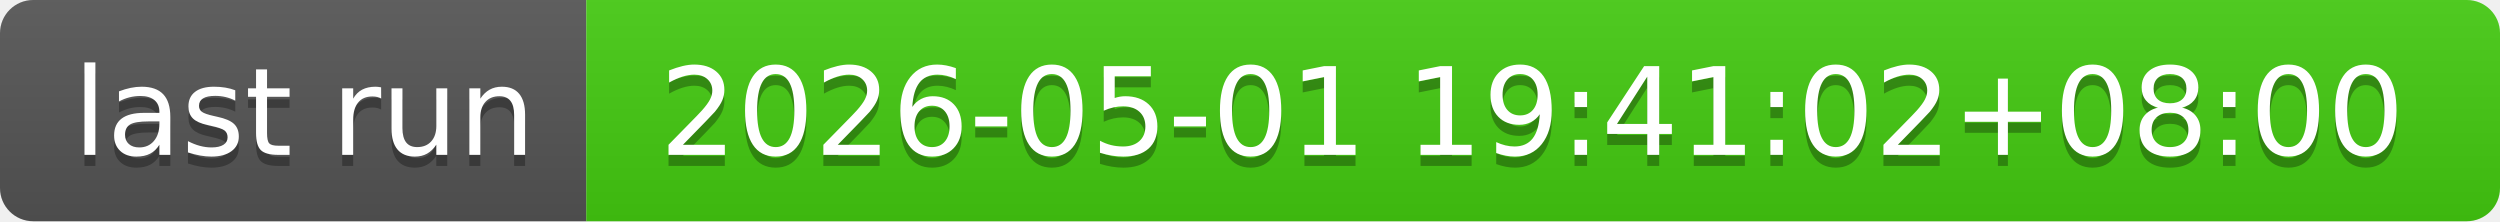
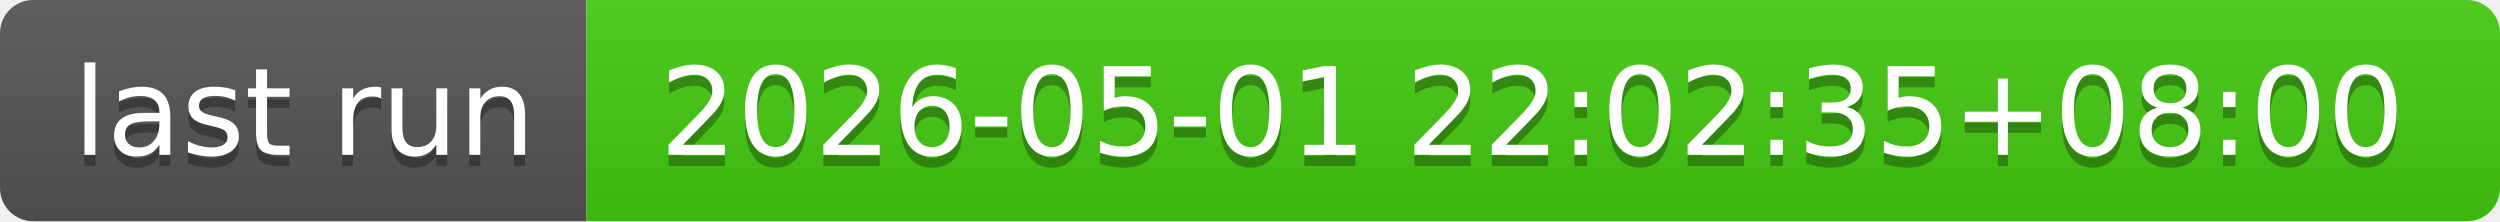
- <svg xmlns="http://www.w3.org/2000/svg" width="226" height="20" role="img" aria-label="last run: 2026-05-01 19:41:02+08:00">
+ <svg xmlns="http://www.w3.org/2000/svg" width="226" height="20" role="img" aria-label="last run: 2026-05-01 22:02:35+08:00">
  <linearGradient id="s" x2="0" y2="100%">
    <stop offset="0" stop-color="#bbb" stop-opacity=".1" />
    <stop offset="1" stop-opacity=".1" />
  </linearGradient>
  <clipPath id="r">
    <rect width="226" height="20" rx="3" fill="#fff" />
  </clipPath>
  <g clip-path="url(#r)">
    <rect width="53" height="20" fill="#555" />
    <rect x="53" width="173" height="20" fill="#4c1" />
    <rect width="226" height="20" fill="url(#s)" />
  </g>
  <g fill="#fff" text-anchor="middle" font-family="Verdana,Geneva,DejaVu Sans,sans-serif" text-rendering="geometricPrecision" font-size="110">
    <text aria-hidden="true" x="275" y="150" fill="#010101" fill-opacity=".3" transform="scale(.1)" textLength="430">last run</text>
    <text x="275" y="140" transform="scale(.1)" fill="#fff" textLength="430">last run</text>
-     <text aria-hidden="true" x="1385" y="150" fill="#010101" fill-opacity=".3" transform="scale(.1)" textLength="1630">2026-05-01 19:41:02+08:00</text>
-     <text x="1385" y="140" transform="scale(.1)" fill="#fff" textLength="1630">2026-05-01 19:41:02+08:00</text>
+     <text aria-hidden="true" x="1385" y="150" fill="#010101" fill-opacity=".3" transform="scale(.1)" textLength="1630">2026-05-01 22:02:35+08:00</text>
+     <text x="1385" y="140" transform="scale(.1)" fill="#fff" textLength="1630">2026-05-01 22:02:35+08:00</text>
  </g>
</svg>
